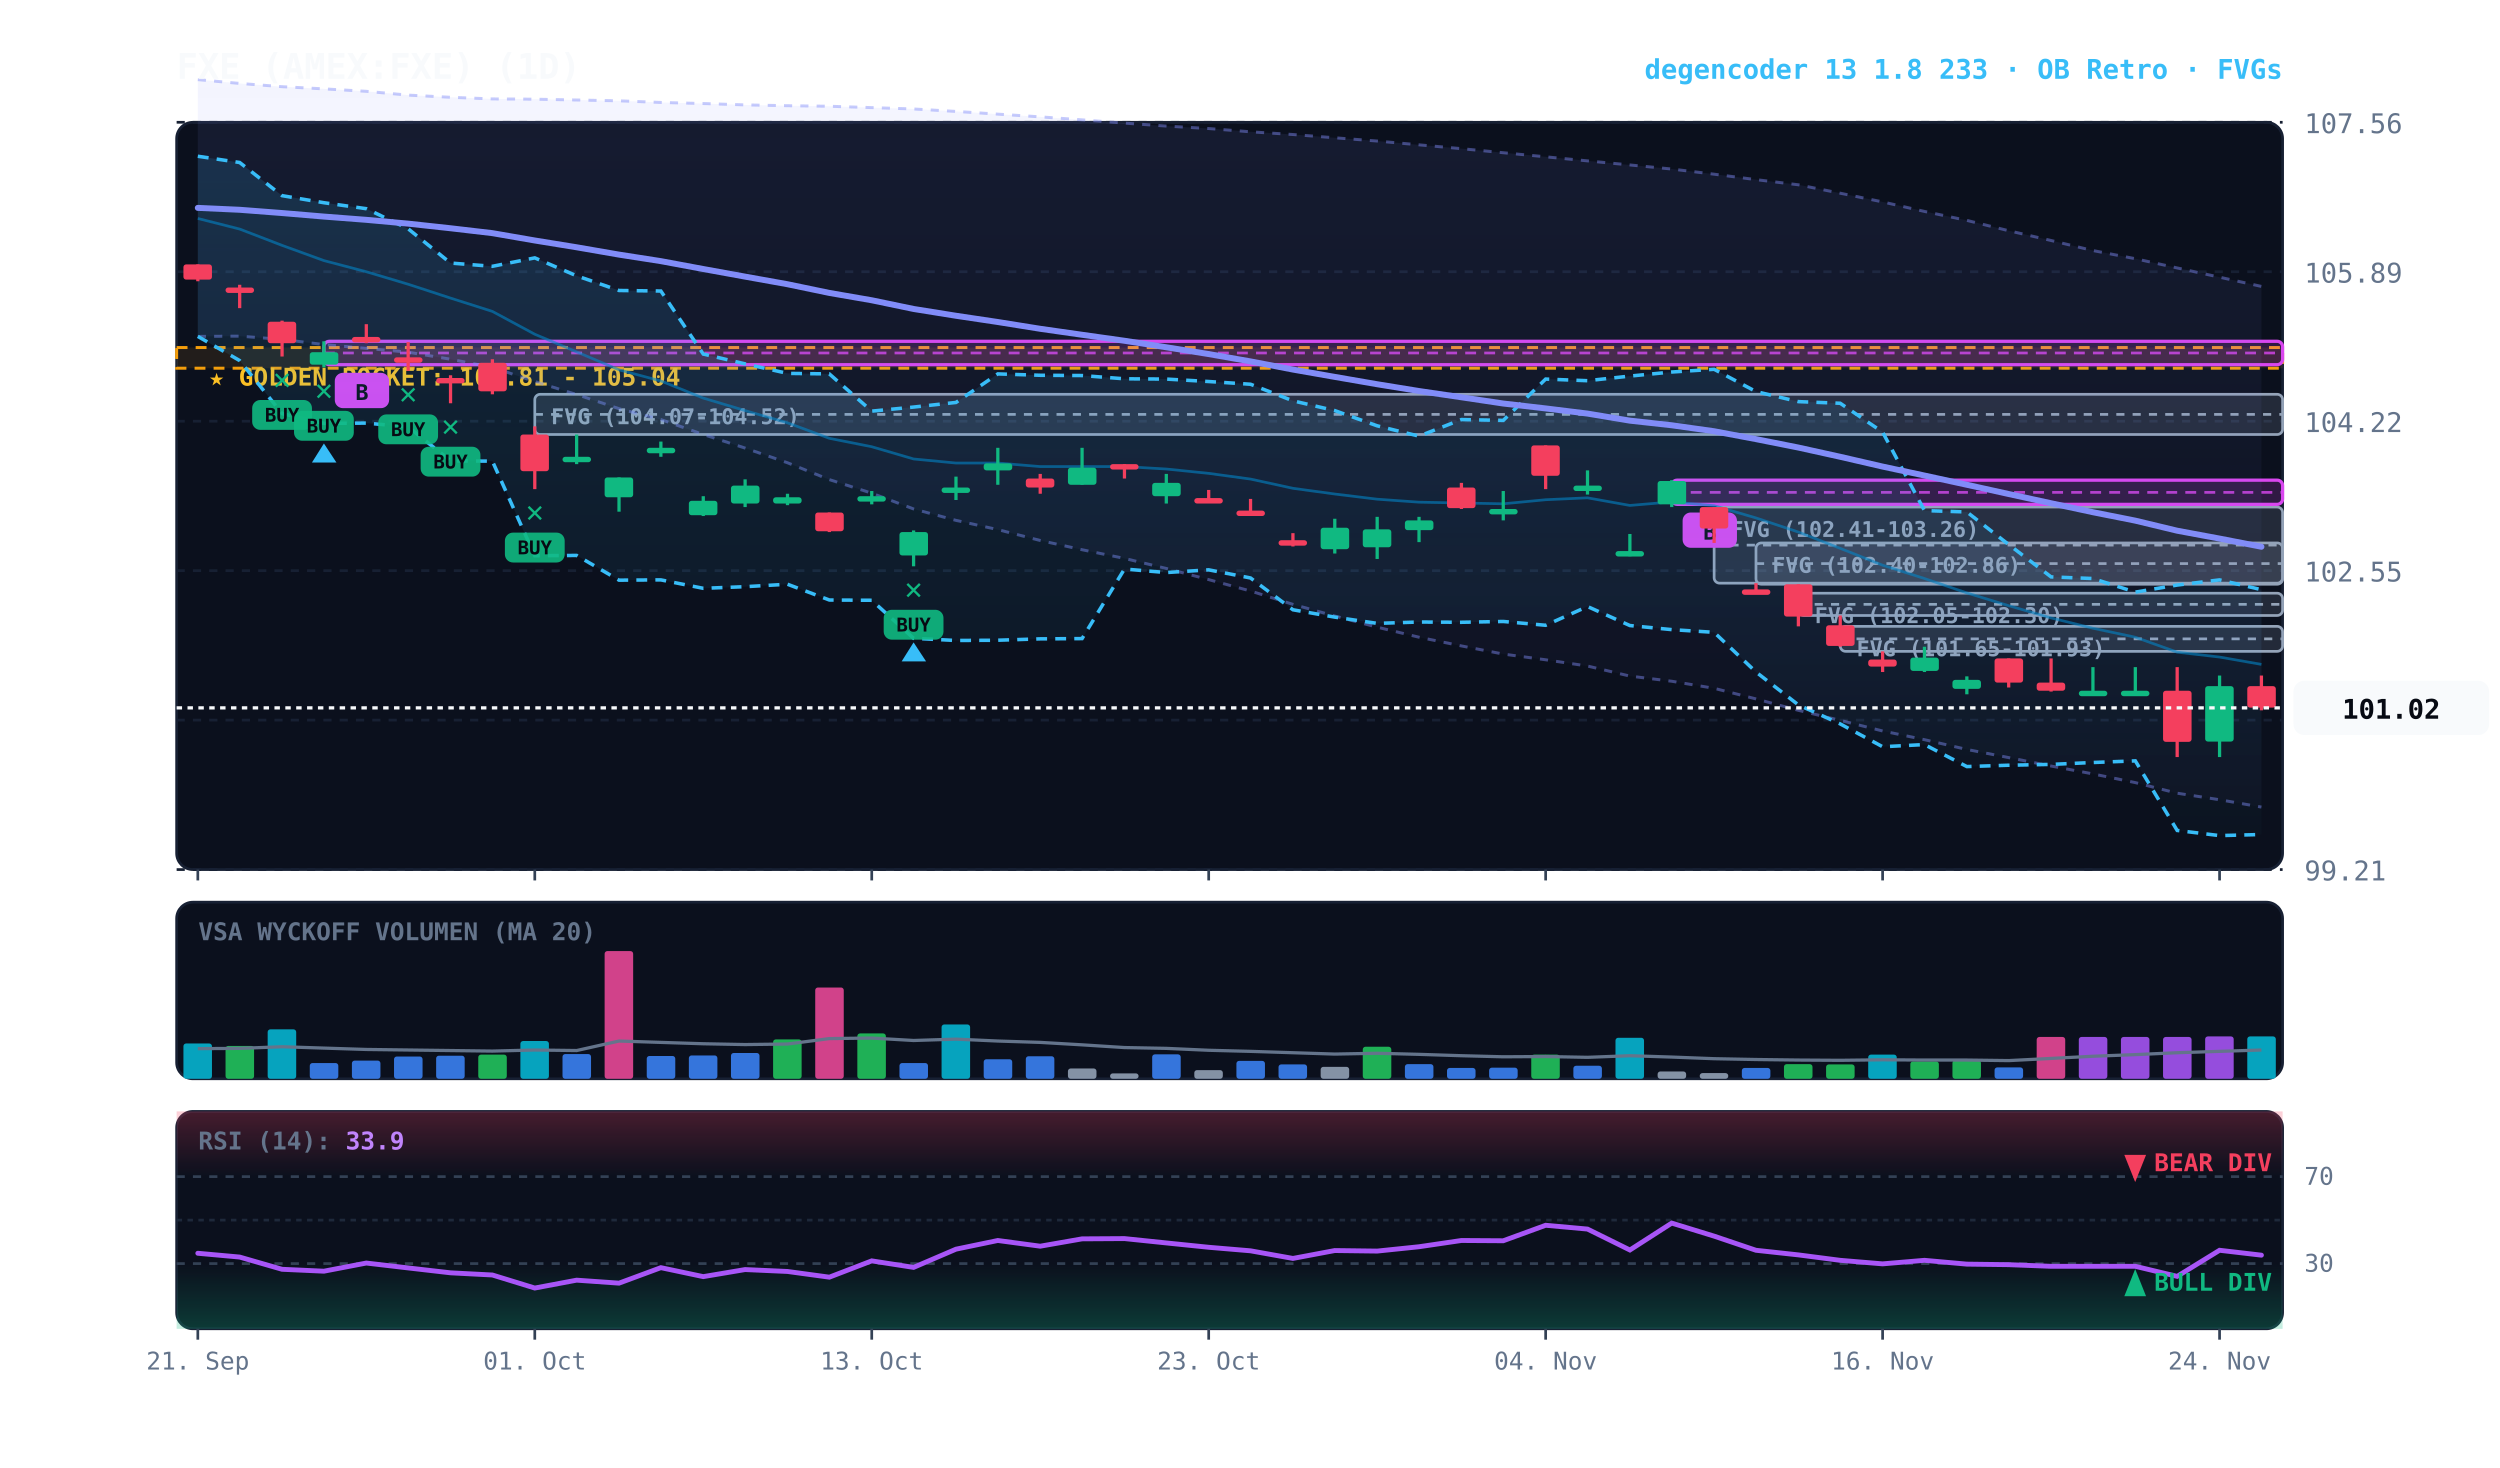
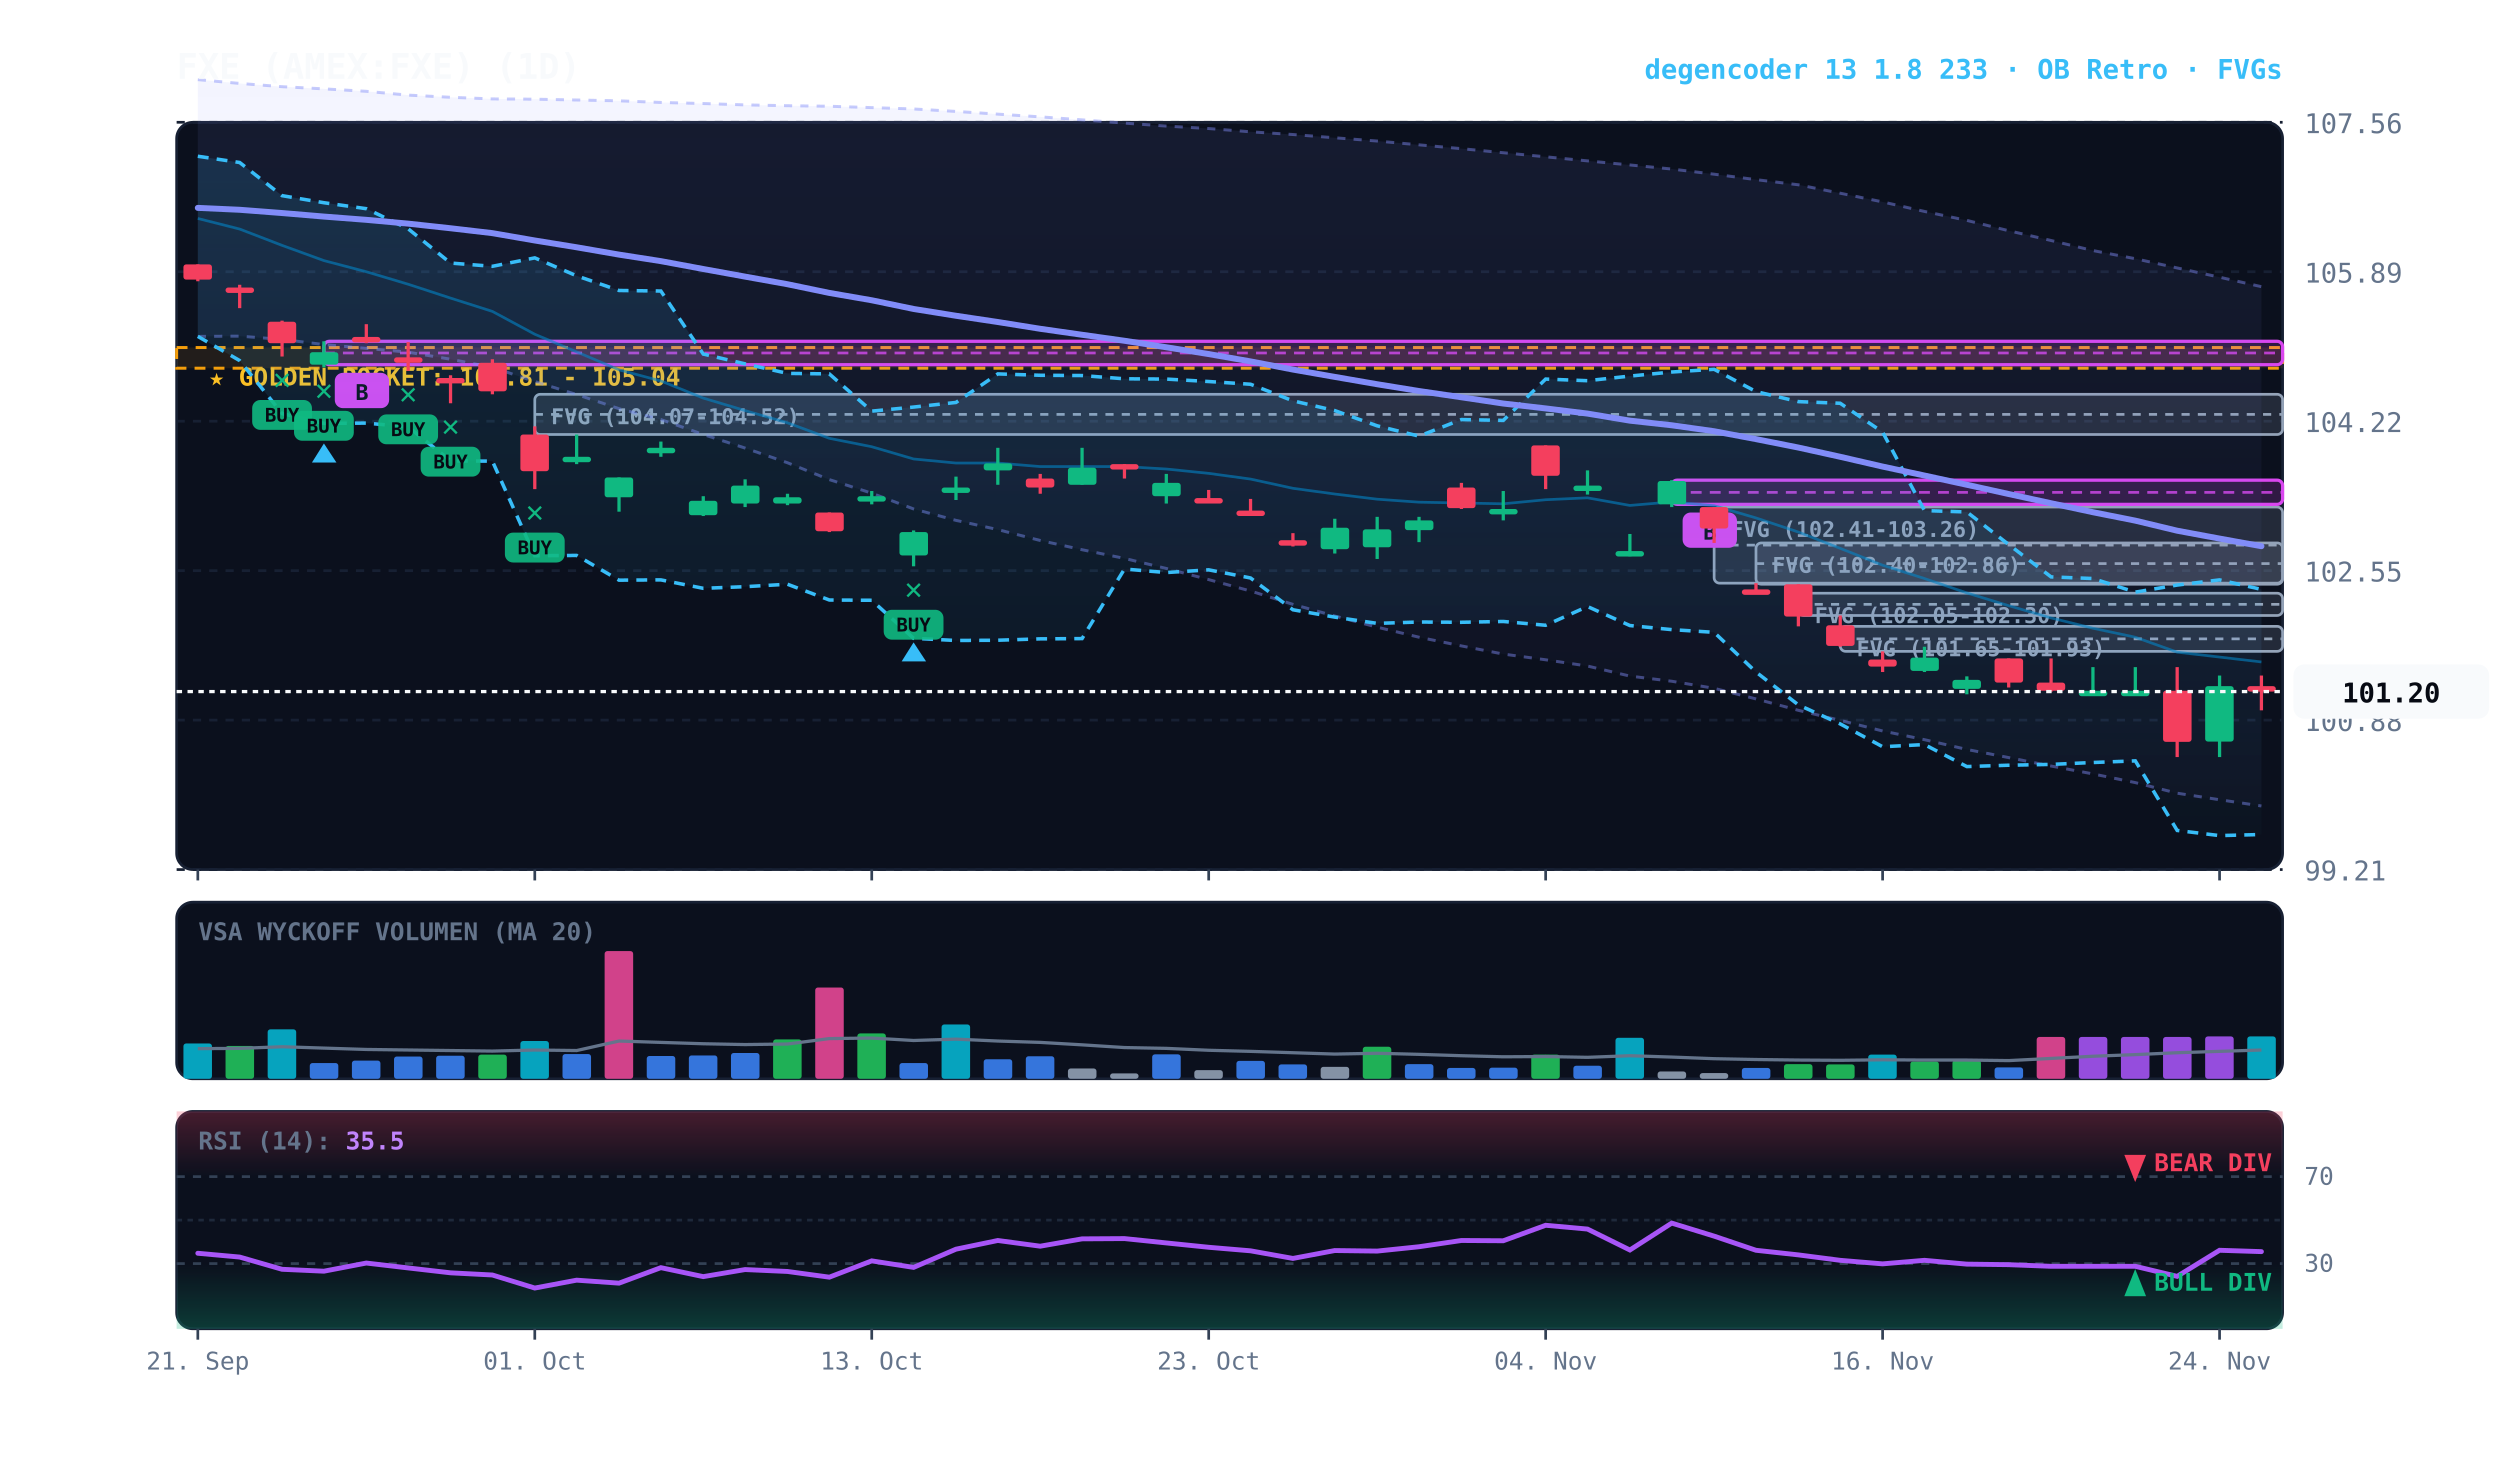
<svg xmlns="http://www.w3.org/2000/svg" viewBox="0 0 920 540" width="100%" height="100%" style="background:#070a13; font-family:'JetBrains Mono', monospace;">
  <defs>
    <linearGradient id="cloud-grad" x1="0%" y1="0%" x2="0%" y2="100%">
      <stop offset="0%" stop-color="#38bdf8" stop-opacity="0.14" />
      <stop offset="100%" stop-color="#38bdf8" stop-opacity="0.02" />
    </linearGradient>
    <linearGradient id="rfe-cloud" x1="0%" y1="0%" x2="0%" y2="100%">
      <stop offset="0%" stop-color="#818cf8" stop-opacity="0.09" />
      <stop offset="100%" stop-color="#818cf8" stop-opacity="0.02" />
    </linearGradient>
    <linearGradient id="rsi-overbought" x1="0%" y1="0%" x2="0%" y2="100%">
      <stop offset="0%" stop-color="#f43f5e" stop-opacity="0.25" />
      <stop offset="100%" stop-color="#f43f5e" stop-opacity="0.0" />
    </linearGradient>
    <linearGradient id="rsi-oversold" x1="0%" y1="0%" x2="0%" y2="100%">
      <stop offset="0%" stop-color="#10b981" stop-opacity="0.0" />
      <stop offset="100%" stop-color="#10b981" stop-opacity="0.25" />
    </linearGradient>
  </defs>
  <rect x="65" y="45" width="775" height="275" fill="#0b101d" rx="6" stroke="#172033" stroke-width="1" />
  <rect x="65" y="332" width="775" height="65" fill="#0b101d" rx="6" stroke="#172033" stroke-width="1" />
  <rect x="65" y="409" width="775" height="80" fill="#0b101d" rx="6" stroke="#172033" stroke-width="1" />
  <line x1="65" y1="320.0" x2="840" y2="320.0" stroke="#172033" stroke-dasharray="3,3" stroke-width="1" />
  <text x="848" y="324.0" fill="#64748b" font-size="10" text-anchor="start">99.21</text>
  <line x1="65" y1="265.0" x2="840" y2="265.0" stroke="#172033" stroke-dasharray="3,3" stroke-width="1" />
  <text x="848" y="269.0" fill="#64748b" font-size="10" text-anchor="start">100.88</text>
  <line x1="65" y1="210.0" x2="840" y2="210.0" stroke="#172033" stroke-dasharray="3,3" stroke-width="1" />
  <text x="848" y="214.0" fill="#64748b" font-size="10" text-anchor="start">102.55</text>
  <line x1="65" y1="155.0" x2="840" y2="155.0" stroke="#172033" stroke-dasharray="3,3" stroke-width="1" />
  <text x="848" y="159.0" fill="#64748b" font-size="10" text-anchor="start">104.22</text>
  <line x1="65" y1="100.0" x2="840" y2="100.0" stroke="#172033" stroke-dasharray="3,3" stroke-width="1" />
  <text x="848" y="104.0" fill="#64748b" font-size="10" text-anchor="start">105.89</text>
  <line x1="65" y1="45.0" x2="840" y2="45.0" stroke="#172033" stroke-dasharray="3,3" stroke-width="1" />
  <text x="848" y="49.0" fill="#64748b" font-size="10" text-anchor="start">107.56</text>
  <rect x="65" y="127.9" width="775" height="7.6" fill="rgba(245, 158, 11, 0.10)" stroke="#f59e0b" stroke-dasharray="4,3" stroke-width="1.1" />
  <text x="77" y="141.9" fill="#fbbf24" font-size="9" font-weight="bold">★ GOLDEN POCKET: 104.81 - 105.04</text>
  <rect x="677.2" y="230.5" width="162.8" height="9.2" fill="rgba(148, 163, 184, 0.18)" stroke="#94a3b8" stroke-width="1" rx="2" />
  <line x1="677.2" y1="235.1" x2="840" y2="235.1" stroke="#94a3b8" stroke-dasharray="3,3" stroke-width="1" />
  <text x="683.2" y="241.5" fill="#94a3b8" font-size="8" font-weight="bold">FVG (101.65-101.93)</text>
  <rect x="661.8" y="218.3" width="178.2" height="8.2" fill="rgba(148, 163, 184, 0.18)" stroke="#94a3b8" stroke-width="1" rx="2" />
  <line x1="661.8" y1="222.4" x2="840" y2="222.4" stroke="#94a3b8" stroke-dasharray="3,3" stroke-width="1" />
  <text x="667.8" y="229.3" fill="#94a3b8" font-size="8" font-weight="bold">FVG (102.05-102.30)</text>
  <rect x="646.2" y="199.8" width="193.8" height="15.2" fill="rgba(148, 163, 184, 0.18)" stroke="#94a3b8" stroke-width="1" rx="2" />
  <line x1="646.2" y1="207.4" x2="840" y2="207.4" stroke="#94a3b8" stroke-dasharray="3,3" stroke-width="1" />
  <text x="652.2" y="210.8" fill="#94a3b8" font-size="8" font-weight="bold">FVG (102.40-102.86)</text>
  <rect x="630.8" y="186.6" width="209.2" height="28.0" fill="rgba(148, 163, 184, 0.18)" stroke="#94a3b8" stroke-width="1" rx="2" />
  <line x1="630.8" y1="200.6" x2="840" y2="200.6" stroke="#94a3b8" stroke-dasharray="3,3" stroke-width="1" />
  <text x="636.8" y="197.6" fill="#94a3b8" font-size="8" font-weight="bold">FVG (102.41-103.26)</text>
  <rect x="196.8" y="145.1" width="643.2" height="14.8" fill="rgba(148, 163, 184, 0.18)" stroke="#94a3b8" stroke-width="1" rx="2" />
  <line x1="196.8" y1="152.5" x2="840" y2="152.5" stroke="#94a3b8" stroke-dasharray="3,3" stroke-width="1" />
  <text x="202.8" y="156.1" fill="#94a3b8" font-size="8" font-weight="bold">FVG (104.07-104.52)</text>
  <rect x="615.2" y="176.7" width="224.8" height="8.9" fill="rgba(217, 70, 239, 0.18)" stroke="#d946ef" stroke-width="1.2" rx="2" />
  <line x1="615.2" y1="181.2" x2="840" y2="181.2" stroke="#d946ef" stroke-dasharray="4,3" stroke-width="1.0" opacity="0.8" />
  <rect x="619.2" y="188.6" width="20" height="13" fill="#d946ef" rx="3" />
  <text x="629.2" y="198.6" fill="#070a13" font-size="8" font-weight="bold" text-anchor="middle">B</text>
  <rect x="119.2" y="125.6" width="720.8" height="8.6" fill="rgba(217, 70, 239, 0.18)" stroke="#d946ef" stroke-width="1.2" rx="2" />
  <line x1="119.2" y1="129.9" x2="840" y2="129.9" stroke="#d946ef" stroke-dasharray="4,3" stroke-width="1.0" opacity="0.8" />
  <rect x="123.2" y="137.2" width="20" height="13" fill="#d946ef" rx="3" />
  <text x="133.2" y="147.2" fill="#070a13" font-size="8" font-weight="bold" text-anchor="middle">B</text>
-   <polygon points="72.8,29.3 88.2,30.7 103.8,31.9 119.2,32.7 134.8,33.6 150.2,35.0 165.8,35.8 181.2,36.4 196.8,36.5 212.2,36.8 227.8,37.1 243.2,37.7 258.8,38.1 274.2,38.6 289.8,38.9 305.2,39.1 320.8,39.6 336.2,40.1 351.8,41.0 367.2,42.0 382.8,43.0 398.2,44.1 413.8,45.3 429.2,46.4 444.8,47.3 460.2,48.5 475.8,49.5 491.2,50.7 506.8,51.9 522.2,53.3 537.8,54.7 553.2,56.2 568.8,57.7 584.2,59.2 599.8,60.7 615.2,62.2 630.8,64.1 646.2,66.1 661.8,68.0 677.2,71.1 692.8,74.3 708.2,77.8 723.8,81.1 739.2,84.9 754.8,88.5 770.2,92.2 785.8,95.2 801.2,98.6 816.8,102.0 832.2,105.4 832.2,297.0 816.8,294.3 801.2,291.9 785.8,288.0 770.2,284.8 754.8,281.9 739.2,278.8 723.8,275.8 708.2,272.2 692.8,269.0 677.2,265.1 661.8,261.4 646.2,257.2 630.8,253.3 615.2,250.7 599.8,248.8 584.2,245.1 568.8,242.8 553.2,240.7 537.8,237.7 522.2,234.5 506.8,230.8 491.2,226.7 475.8,222.4 460.2,217.5 444.8,213.3 429.2,209.2 413.8,205.5 398.2,202.3 382.8,198.9 367.2,194.9 351.8,191.5 336.2,187.3 320.8,181.5 305.2,176.5 289.8,170.3 274.2,164.9 258.8,159.9 243.2,154.4 227.8,150.4 212.2,145.2 196.8,140.4 181.2,135.2 165.8,132.2 150.2,129.6 134.8,128.2 119.2,126.8 103.8,124.9 88.2,123.7 72.8,123.8" fill="url(#rfe-cloud)" />
-   <polyline points="72.8,29.3 88.2,30.7 103.8,31.9 119.2,32.7 134.8,33.6 150.2,35.0 165.8,35.8 181.2,36.4 196.8,36.5 212.2,36.8 227.8,37.1 243.2,37.7 258.8,38.1 274.2,38.6 289.8,38.9 305.2,39.1 320.8,39.6 336.2,40.1 351.8,41.0 367.2,42.0 382.8,43.0 398.2,44.1 413.8,45.3 429.2,46.4 444.8,47.3 460.2,48.5 475.8,49.5 491.2,50.7 506.8,51.9 522.2,53.3 537.8,54.7 553.2,56.2 568.8,57.7 584.2,59.2 599.8,60.7 615.2,62.2 630.8,64.1 646.2,66.1 661.8,68.0 677.2,71.1 692.8,74.3 708.2,77.8 723.8,81.1 739.2,84.9 754.8,88.5 770.2,92.2 785.8,95.2 801.2,98.6 816.8,102.0 832.2,105.4" fill="none" stroke="#818cf8" stroke-width="1.1" stroke-opacity="0.45" stroke-dasharray="3,3" />
-   <polyline points="72.8,123.8 88.2,123.7 103.8,124.9 119.2,126.8 134.8,128.2 150.2,129.6 165.8,132.2 181.2,135.2 196.8,140.4 212.2,145.2 227.8,150.4 243.2,154.4 258.8,159.9 274.2,164.9 289.8,170.3 305.2,176.5 320.8,181.5 336.2,187.3 351.8,191.5 367.2,194.9 382.8,198.9 398.2,202.3 413.8,205.5 429.2,209.2 444.8,213.3 460.2,217.5 475.8,222.4 491.2,226.7 506.8,230.8 522.2,234.5 537.8,237.7 553.2,240.7 568.8,242.8 584.2,245.1 599.8,248.8 615.2,250.7 630.8,253.3 646.2,257.2 661.8,261.4 677.2,265.1 692.8,269.0 708.2,272.2 723.8,275.8 739.2,278.8 754.8,281.9 770.2,284.8 785.8,288.0 801.2,291.9 816.8,294.3 832.2,297.0" fill="none" stroke="#818cf8" stroke-width="1.1" stroke-opacity="0.45" stroke-dasharray="3,3" />
-   <polygon points="72.8,57.5 88.2,59.8 103.8,72.0 119.2,74.6 134.8,76.8 150.2,84.2 165.8,96.8 181.2,98.0 196.8,94.9 212.2,101.5 227.8,106.9 243.2,107.1 258.8,130.3 274.2,133.9 289.8,137.4 305.2,137.6 320.8,151.3 336.2,149.8 351.8,148.1 367.2,137.6 382.8,138.1 398.2,138.2 413.8,139.4 429.2,139.5 444.8,140.4 460.2,141.4 475.8,147.5 491.2,151.1 506.8,156.7 522.2,160.5 537.8,154.4 553.2,154.7 568.8,139.5 584.2,140.1 599.8,138.4 615.2,136.9 630.8,135.9 646.2,144.1 661.8,147.8 677.2,148.4 692.8,159.0 708.2,187.9 723.8,188.4 739.2,200.4 754.8,212.3 770.2,212.9 785.8,217.9 801.2,215.3 816.8,213.4 832.2,217.0 832.2,307.1 816.8,307.5 801.2,305.6 785.8,280.0 770.2,280.6 754.8,281.3 739.2,281.6 723.8,282.1 708.2,274.0 692.8,274.8 677.2,266.4 661.8,259.4 646.2,247.3 630.8,232.7 615.2,231.7 599.8,230.2 584.2,223.2 568.8,230.1 553.2,228.7 537.8,229.0 522.2,228.9 506.8,229.4 491.2,227.1 475.8,224.4 460.2,212.7 444.8,209.7 429.2,210.7 413.8,209.4 398.2,235.0 382.8,235.1 367.2,235.6 351.8,235.7 336.2,234.9 320.8,220.9 305.2,220.8 289.8,215.0 274.2,215.9 258.8,216.5 243.2,213.4 227.8,213.5 212.2,204.4 196.8,204.5 181.2,169.7 165.8,169.6 150.2,157.1 134.8,155.7 119.2,155.8 103.8,152.2 88.2,132.7 72.8,123.8" fill="url(#cloud-grad)" />
-   <polyline points="72.8,57.5 88.2,59.8 103.8,72.0 119.2,74.6 134.8,76.8 150.2,84.2 165.8,96.8 181.2,98.0 196.8,94.9 212.2,101.5 227.8,106.9 243.2,107.1 258.8,130.3 274.2,133.9 289.8,137.4 305.2,137.6 320.8,151.3 336.2,149.8 351.8,148.1 367.2,137.6 382.8,138.1 398.2,138.2 413.8,139.4 429.2,139.5 444.8,140.4 460.2,141.4 475.8,147.5 491.2,151.1 506.8,156.7 522.2,160.5 537.8,154.4 553.2,154.7 568.8,139.5 584.2,140.1 599.8,138.4 615.2,136.9 630.8,135.9 646.2,144.1 661.8,147.8 677.2,148.4 692.8,159.0 708.2,187.9 723.8,188.4 739.2,200.4 754.8,212.3 770.2,212.9 785.8,217.9 801.2,215.3 816.8,213.4 832.2,217.0" fill="none" stroke="#38bdf8" stroke-width="1.3" stroke-dasharray="4,3" />
+   <polygon points="72.8,29.3 88.2,30.7 103.8,31.9 119.2,32.7 134.8,33.6 150.2,35.0 165.8,35.8 181.2,36.4 196.8,36.5 212.2,36.8 227.8,37.1 243.2,37.7 258.8,38.1 274.2,38.6 289.8,38.9 305.2,39.1 320.8,39.6 336.2,40.1 351.8,41.0 367.2,42.0 382.8,43.0 398.2,44.1 413.8,45.3 429.2,46.4 444.8,47.3 460.2,48.5 475.8,49.5 491.2,50.7 506.8,51.9 522.2,53.3 537.8,54.7 553.2,56.2 568.8,57.7 584.2,59.2 599.8,60.7 615.2,62.2 630.8,64.1 646.2,66.1 661.8,68.0 677.2,71.1 692.8,74.3 708.2,77.8 723.8,81.1 739.2,84.9 754.8,88.5 770.2,92.2 785.8,95.2 801.2,98.6 816.8,102.0 832.2,105.5 832.2,296.6 816.8,294.3 801.2,291.9 785.8,288.0 770.2,284.8 754.8,281.9 739.2,278.8 723.8,275.8 708.2,272.2 692.8,269.0 677.2,265.1 661.8,261.4 646.2,257.2 630.8,253.3 615.2,250.7 599.8,248.8 584.2,245.1 568.8,242.8 553.2,240.7 537.8,237.7 522.2,234.5 506.8,230.8 491.2,226.7 475.8,222.4 460.2,217.5 444.8,213.3 429.2,209.2 413.8,205.5 398.2,202.3 382.8,198.9 367.2,194.9 351.8,191.5 336.2,187.3 320.8,181.5 305.2,176.5 289.8,170.3 274.2,164.9 258.8,159.9 243.2,154.4 227.8,150.4 212.2,145.2 196.8,140.4 181.2,135.2 165.8,132.2 150.2,129.6 134.8,128.2 119.2,126.8 103.8,124.9 88.2,123.7 72.8,123.8" fill="url(#rfe-cloud)" />
+   <polyline points="72.8,29.3 88.2,30.7 103.8,31.9 119.2,32.7 134.8,33.6 150.2,35.0 165.8,35.8 181.2,36.4 196.8,36.5 212.2,36.8 227.8,37.1 243.2,37.7 258.8,38.1 274.2,38.6 289.8,38.9 305.2,39.1 320.8,39.6 336.2,40.1 351.8,41.0 367.2,42.0 382.8,43.0 398.2,44.1 413.8,45.3 429.2,46.4 444.8,47.3 460.2,48.5 475.8,49.5 491.2,50.7 506.8,51.9 522.2,53.3 537.8,54.7 553.2,56.2 568.8,57.7 584.2,59.2 599.8,60.7 615.2,62.2 630.8,64.1 646.2,66.1 661.8,68.0 677.2,71.1 692.8,74.3 708.2,77.8 723.8,81.1 739.2,84.9 754.8,88.5 770.2,92.2 785.8,95.2 801.2,98.6 816.8,102.0 832.2,105.5" fill="none" stroke="#818cf8" stroke-width="1.1" stroke-opacity="0.45" stroke-dasharray="3,3" />
+   <polyline points="72.8,123.8 88.2,123.7 103.8,124.9 119.2,126.8 134.8,128.2 150.2,129.6 165.8,132.2 181.2,135.2 196.8,140.4 212.2,145.2 227.8,150.4 243.2,154.4 258.8,159.9 274.2,164.9 289.8,170.3 305.2,176.5 320.8,181.5 336.2,187.3 351.8,191.5 367.2,194.9 382.8,198.9 398.2,202.3 413.8,205.5 429.2,209.2 444.8,213.3 460.2,217.5 475.8,222.4 491.2,226.7 506.8,230.8 522.2,234.5 537.8,237.7 553.2,240.7 568.8,242.8 584.2,245.1 599.8,248.8 615.2,250.7 630.8,253.3 646.2,257.2 661.8,261.4 677.2,265.1 692.8,269.0 708.2,272.2 723.8,275.8 739.2,278.8 754.8,281.9 770.2,284.8 785.8,288.0 801.2,291.9 816.8,294.3 832.2,296.6" fill="none" stroke="#818cf8" stroke-width="1.1" stroke-opacity="0.45" stroke-dasharray="3,3" />
+   <polygon points="72.8,57.5 88.2,59.8 103.8,72.0 119.2,74.6 134.8,76.8 150.2,84.2 165.8,96.8 181.2,98.0 196.8,94.9 212.2,101.5 227.8,106.9 243.2,107.1 258.8,130.3 274.2,133.9 289.8,137.4 305.2,137.6 320.8,151.3 336.2,149.8 351.8,148.1 367.2,137.6 382.8,138.1 398.2,138.2 413.8,139.4 429.2,139.5 444.8,140.4 460.2,141.4 475.8,147.5 491.2,151.1 506.8,156.7 522.2,160.5 537.8,154.4 553.2,154.7 568.8,139.5 584.2,140.1 599.8,138.4 615.2,136.9 630.8,135.9 646.2,144.1 661.8,147.8 677.2,148.4 692.8,159.0 708.2,187.9 723.8,188.4 739.2,200.4 754.8,212.3 770.2,212.9 785.8,217.9 801.2,215.3 816.8,213.4 832.2,216.9 832.2,307.1 816.8,307.5 801.2,305.6 785.8,280.0 770.2,280.6 754.8,281.3 739.2,281.6 723.8,282.1 708.2,274.0 692.8,274.8 677.2,266.4 661.8,259.4 646.2,247.3 630.8,232.7 615.2,231.7 599.8,230.2 584.2,223.2 568.8,230.1 553.2,228.7 537.8,229.0 522.2,228.9 506.8,229.4 491.2,227.1 475.8,224.4 460.2,212.7 444.8,209.7 429.2,210.7 413.8,209.4 398.2,235.0 382.8,235.1 367.2,235.6 351.8,235.7 336.2,234.9 320.8,220.9 305.2,220.8 289.8,215.0 274.2,215.9 258.8,216.5 243.2,213.4 227.8,213.5 212.2,204.4 196.8,204.5 181.2,169.7 165.8,169.6 150.2,157.1 134.8,155.7 119.2,155.8 103.8,152.2 88.2,132.7 72.8,123.8" fill="url(#cloud-grad)" />
+   <polyline points="72.8,57.5 88.2,59.8 103.8,72.0 119.2,74.6 134.8,76.8 150.2,84.2 165.8,96.8 181.2,98.0 196.8,94.9 212.2,101.5 227.8,106.9 243.2,107.1 258.8,130.3 274.2,133.9 289.8,137.4 305.2,137.6 320.8,151.3 336.2,149.8 351.8,148.1 367.2,137.6 382.8,138.1 398.2,138.2 413.8,139.4 429.2,139.5 444.8,140.4 460.2,141.4 475.8,147.5 491.2,151.1 506.8,156.7 522.2,160.5 537.8,154.4 553.2,154.7 568.8,139.5 584.2,140.1 599.8,138.4 615.2,136.9 630.8,135.9 646.2,144.1 661.8,147.8 677.2,148.4 692.8,159.0 708.2,187.9 723.8,188.4 739.2,200.4 754.8,212.3 770.2,212.9 785.8,217.9 801.2,215.3 816.8,213.4 832.2,216.9" fill="none" stroke="#38bdf8" stroke-width="1.3" stroke-dasharray="4,3" />
  <polyline points="72.8,123.8 88.2,132.7 103.8,152.2 119.2,155.8 134.8,155.7 150.2,157.1 165.8,169.6 181.2,169.7 196.8,204.5 212.2,204.4 227.8,213.5 243.2,213.4 258.8,216.5 274.2,215.9 289.8,215.0 305.2,220.8 320.8,220.9 336.2,234.9 351.8,235.7 367.2,235.6 382.8,235.1 398.2,235.0 413.8,209.4 429.2,210.7 444.8,209.7 460.2,212.7 475.8,224.4 491.2,227.1 506.8,229.4 522.2,228.9 537.8,229.0 553.2,228.7 568.8,230.1 584.2,223.2 599.8,230.2 615.2,231.7 630.8,232.7 646.2,247.3 661.8,259.4 677.2,266.4 692.8,274.8 708.2,274.0 723.8,282.1 739.2,281.6 754.8,281.3 770.2,280.6 785.8,280.0 801.2,305.6 816.8,307.5 832.2,307.1" fill="none" stroke="#38bdf8" stroke-width="1.3" stroke-dasharray="4,3" />
-   <polyline points="72.8,80.4 88.2,84.3 103.8,90.3 119.2,95.9 134.8,100.0 150.2,104.6 165.8,109.7 181.2,114.6 196.8,123.0 212.2,129.5 227.8,136.1 243.2,140.2 258.8,146.5 274.2,151.1 289.8,155.6 305.2,161.3 320.8,164.4 336.2,168.9 351.8,170.4 367.2,170.4 382.8,171.7 398.2,171.7 413.8,171.7 429.2,172.6 444.8,174.2 460.2,176.3 475.8,179.7 491.2,181.8 506.8,183.7 522.2,184.8 537.8,185.1 553.2,185.4 568.8,183.9 584.2,183.2 599.8,186.0 615.2,184.7 630.8,186.1 646.2,190.6 661.8,195.8 677.2,201.8 692.8,208.0 708.2,212.9 723.8,218.2 739.2,222.9 754.8,227.4 770.2,231.2 785.8,234.5 801.2,240.0 816.8,241.8 832.2,244.5" fill="none" stroke="#0284c7" stroke-width="1.0" stroke-opacity="0.6" />
-   <polyline points="72.8,76.5 88.2,77.2 103.8,78.4 119.2,79.7 134.8,80.9 150.2,82.3 165.8,84.0 181.2,85.8 196.8,88.5 212.2,91.0 227.8,93.7 243.2,96.1 258.8,99.0 274.2,101.8 289.8,104.6 305.2,107.8 320.8,110.5 336.2,113.7 351.8,116.2 367.2,118.5 382.8,121.0 398.2,123.2 413.8,125.4 429.2,127.8 444.8,130.3 460.2,133.0 475.8,136.0 491.2,138.7 506.8,141.4 522.2,143.9 537.8,146.2 553.2,148.5 568.8,150.3 584.2,152.2 599.8,154.8 615.2,156.5 630.8,158.7 646.2,161.6 661.8,164.7 677.2,168.1 692.8,171.7 708.2,175.0 723.8,178.4 739.2,181.8 754.8,185.2 770.2,188.5 785.8,191.6 801.2,195.3 816.8,198.2 832.2,201.2" fill="none" stroke="#818cf8" stroke-width="2.2" stroke-linecap="round" />
+   <polyline points="72.8,80.4 88.2,84.3 103.8,90.3 119.2,95.9 134.8,100.0 150.2,104.6 165.8,109.7 181.2,114.6 196.8,123.0 212.2,129.5 227.8,136.1 243.2,140.2 258.8,146.5 274.2,151.1 289.8,155.6 305.2,161.3 320.8,164.4 336.2,168.9 351.8,170.4 367.2,170.4 382.8,171.7 398.2,171.7 413.8,171.7 429.2,172.6 444.8,174.2 460.2,176.3 475.8,179.7 491.2,181.8 506.8,183.7 522.2,184.8 537.8,185.1 553.2,185.4 568.8,183.9 584.2,183.2 599.8,186.0 615.2,184.7 630.8,186.1 646.2,190.6 661.8,195.8 677.2,201.8 692.8,208.0 708.2,212.9 723.8,218.2 739.2,222.9 754.8,227.4 770.2,231.2 785.8,234.5 801.2,240.0 816.8,241.8 832.2,243.6" fill="none" stroke="#0284c7" stroke-width="1.0" stroke-opacity="0.6" />
+   <polyline points="72.8,76.5 88.2,77.2 103.8,78.4 119.2,79.7 134.8,80.9 150.2,82.3 165.8,84.0 181.2,85.8 196.8,88.5 212.2,91.0 227.8,93.7 243.2,96.1 258.8,99.0 274.2,101.8 289.8,104.6 305.2,107.8 320.8,110.5 336.2,113.7 351.8,116.2 367.2,118.5 382.8,121.0 398.2,123.2 413.8,125.4 429.2,127.8 444.8,130.3 460.2,133.0 475.8,136.0 491.2,138.7 506.8,141.4 522.2,143.9 537.8,146.2 553.2,148.5 568.8,150.3 584.2,152.2 599.8,154.8 615.2,156.5 630.8,158.7 646.2,161.6 661.8,164.7 677.2,168.1 692.8,171.7 708.2,175.0 723.8,178.4 739.2,181.8 754.8,185.2 770.2,188.5 785.8,191.6 801.2,195.3 816.8,198.2 832.2,201.0" fill="none" stroke="#818cf8" stroke-width="2.2" stroke-linecap="round" />
  <line x1="72.8" y1="97.3" x2="72.8" y2="103.5" stroke="#f43f5e" stroke-width="1.2" />
  <rect x="67.5" y="97.3" width="10.5" height="5.6" fill="#f43f5e" rx="1" />
  <line x1="88.2" y1="104.8" x2="88.2" y2="113.4" stroke="#f43f5e" stroke-width="1.2" />
  <rect x="83.0" y="105.8" width="10.5" height="2.0" fill="#f43f5e" rx="1" />
  <line x1="103.8" y1="118.0" x2="103.8" y2="131.2" stroke="#f43f5e" stroke-width="1.2" />
  <rect x="98.5" y="118.4" width="10.5" height="7.9" fill="#f43f5e" rx="1" />
  <text x="103.8" y="143.2" fill="#10b981" font-size="11" font-weight="bold" text-anchor="middle">✕</text>
  <rect x="92.8" y="147.2" width="22" height="11" fill="#10b981" rx="3" opacity="0.9" />
  <text x="103.8" y="155.2" fill="#070a13" font-size="7" font-weight="bold" text-anchor="middle">BUY</text>
  <line x1="119.2" y1="125.6" x2="119.2" y2="135.2" stroke="#10b981" stroke-width="1.2" />
  <rect x="114.0" y="129.6" width="10.5" height="4.6" fill="#10b981" rx="1" />
  <text x="119.2" y="147.2" fill="#10b981" font-size="11" font-weight="bold" text-anchor="middle">✕</text>
  <rect x="108.2" y="151.2" width="22" height="11" fill="#10b981" rx="3" opacity="0.9" />
  <text x="119.2" y="159.2" fill="#070a13" font-size="7" font-weight="bold" text-anchor="middle">BUY</text>
  <polygon points="119.2,163.2 114.8,170.2 123.8,170.2" fill="#38bdf8" />
  <line x1="134.8" y1="119.3" x2="134.8" y2="126.3" stroke="#f43f5e" stroke-width="1.2" />
  <rect x="129.5" y="124.0" width="10.5" height="2.0" fill="#f43f5e" rx="1" />
  <line x1="150.2" y1="125.9" x2="150.2" y2="136.5" stroke="#f43f5e" stroke-width="1.2" />
  <rect x="145.0" y="131.5" width="10.5" height="2.0" fill="#f43f5e" rx="1" />
  <text x="150.2" y="148.5" fill="#10b981" font-size="11" font-weight="bold" text-anchor="middle">✕</text>
  <rect x="139.2" y="152.5" width="22" height="11" fill="#10b981" rx="3" opacity="0.9" />
  <text x="150.2" y="160.5" fill="#070a13" font-size="7" font-weight="bold" text-anchor="middle">BUY</text>
  <line x1="165.8" y1="138.1" x2="165.8" y2="148.4" stroke="#f43f5e" stroke-width="1.2" />
  <rect x="160.5" y="139.1" width="10.5" height="2.0" fill="#f43f5e" rx="1" />
  <text x="165.8" y="160.4" fill="#10b981" font-size="11" font-weight="bold" text-anchor="middle">✕</text>
  <rect x="154.8" y="164.4" width="22" height="11" fill="#10b981" rx="3" opacity="0.9" />
  <text x="165.8" y="172.4" fill="#070a13" font-size="7" font-weight="bold" text-anchor="middle">BUY</text>
  <line x1="181.2" y1="132.2" x2="181.2" y2="145.1" stroke="#f43f5e" stroke-width="1.2" />
  <rect x="176.0" y="133.5" width="10.5" height="10.5" fill="#f43f5e" rx="1" />
  <line x1="196.8" y1="156.9" x2="196.8" y2="180.0" stroke="#f43f5e" stroke-width="1.2" />
  <rect x="191.5" y="159.9" width="10.5" height="13.5" fill="#f43f5e" rx="1" />
  <text x="196.8" y="192.0" fill="#10b981" font-size="11" font-weight="bold" text-anchor="middle">✕</text>
  <rect x="185.8" y="196.0" width="22" height="11" fill="#10b981" rx="3" opacity="0.9" />
  <text x="196.8" y="204.0" fill="#070a13" font-size="7" font-weight="bold" text-anchor="middle">BUY</text>
  <line x1="212.2" y1="159.9" x2="212.2" y2="170.8" stroke="#10b981" stroke-width="1.2" />
  <rect x="207.0" y="168.1" width="10.5" height="2.0" fill="#10b981" rx="1" />
  <line x1="227.8" y1="175.7" x2="227.8" y2="188.3" stroke="#10b981" stroke-width="1.2" />
  <rect x="222.5" y="175.7" width="10.5" height="7.3" fill="#10b981" rx="1" />
  <line x1="243.2" y1="162.5" x2="243.2" y2="168.1" stroke="#10b981" stroke-width="1.2" />
  <rect x="238.0" y="164.8" width="10.5" height="2.0" fill="#10b981" rx="1" />
  <line x1="258.8" y1="182.6" x2="258.8" y2="189.9" stroke="#10b981" stroke-width="1.2" />
  <rect x="253.5" y="184.3" width="10.5" height="5.3" fill="#10b981" rx="1" />
  <line x1="274.2" y1="176.4" x2="274.2" y2="186.6" stroke="#10b981" stroke-width="1.2" />
  <rect x="269.0" y="178.7" width="10.5" height="6.6" fill="#10b981" rx="1" />
  <line x1="289.8" y1="181.7" x2="289.8" y2="185.9" stroke="#10b981" stroke-width="1.2" />
  <rect x="284.5" y="183.0" width="10.5" height="2.3" fill="#10b981" rx="1" />
  <line x1="305.2" y1="188.6" x2="305.2" y2="195.8" stroke="#f43f5e" stroke-width="1.2" />
  <rect x="300.0" y="188.6" width="10.5" height="6.9" fill="#f43f5e" rx="1" />
  <line x1="320.8" y1="180.7" x2="320.8" y2="185.6" stroke="#10b981" stroke-width="1.2" />
  <rect x="315.5" y="182.6" width="10.5" height="2.0" fill="#10b981" rx="1" />
  <line x1="336.2" y1="195.2" x2="336.2" y2="208.4" stroke="#10b981" stroke-width="1.2" />
  <rect x="331.0" y="195.8" width="10.5" height="8.6" fill="#10b981" rx="1" />
  <text x="336.2" y="220.4" fill="#10b981" font-size="11" font-weight="bold" text-anchor="middle">✕</text>
  <rect x="325.2" y="224.4" width="22" height="11" fill="#10b981" rx="3" opacity="0.9" />
  <text x="336.2" y="232.4" fill="#070a13" font-size="7" font-weight="bold" text-anchor="middle">BUY</text>
  <polygon points="336.2,236.4 331.8,243.4 340.8,243.4" fill="#38bdf8" />
  <line x1="351.8" y1="175.4" x2="351.8" y2="184.0" stroke="#10b981" stroke-width="1.2" />
  <rect x="346.5" y="179.4" width="10.5" height="2.0" fill="#10b981" rx="1" />
  <line x1="367.2" y1="164.8" x2="367.2" y2="178.4" stroke="#10b981" stroke-width="1.2" />
  <rect x="362.0" y="170.5" width="10.5" height="2.6" fill="#10b981" rx="1" />
  <line x1="382.8" y1="174.4" x2="382.8" y2="181.7" stroke="#f43f5e" stroke-width="1.2" />
  <rect x="377.5" y="176.1" width="10.5" height="3.3" fill="#f43f5e" rx="1" />
  <line x1="398.2" y1="164.8" x2="398.2" y2="178.4" stroke="#10b981" stroke-width="1.2" />
  <rect x="393.0" y="172.1" width="10.5" height="6.3" fill="#10b981" rx="1" />
  <line x1="413.8" y1="170.8" x2="413.8" y2="176.1" stroke="#f43f5e" stroke-width="1.2" />
  <rect x="408.5" y="170.8" width="10.5" height="2.0" fill="#f43f5e" rx="1" />
  <line x1="429.2" y1="174.4" x2="429.2" y2="185.3" stroke="#10b981" stroke-width="1.2" />
  <rect x="424.0" y="177.7" width="10.5" height="4.9" fill="#10b981" rx="1" />
  <line x1="444.8" y1="180.3" x2="444.8" y2="184.6" stroke="#f43f5e" stroke-width="1.2" />
  <rect x="439.5" y="183.3" width="10.5" height="2.0" fill="#f43f5e" rx="1" />
  <line x1="460.2" y1="183.6" x2="460.2" y2="189.2" stroke="#f43f5e" stroke-width="1.2" />
  <rect x="455.0" y="187.9" width="10.5" height="2.0" fill="#f43f5e" rx="1" />
  <line x1="475.8" y1="196.2" x2="475.8" y2="201.1" stroke="#f43f5e" stroke-width="1.2" />
  <rect x="470.5" y="198.8" width="10.5" height="2.0" fill="#f43f5e" rx="1" />
  <line x1="491.2" y1="190.9" x2="491.2" y2="203.7" stroke="#10b981" stroke-width="1.2" />
  <rect x="486.0" y="194.2" width="10.5" height="7.9" fill="#10b981" rx="1" />
  <line x1="506.8" y1="190.2" x2="506.8" y2="205.7" stroke="#10b981" stroke-width="1.2" />
  <rect x="501.5" y="194.8" width="10.5" height="6.6" fill="#10b981" rx="1" />
  <line x1="522.2" y1="190.2" x2="522.2" y2="199.5" stroke="#10b981" stroke-width="1.2" />
  <rect x="517.0" y="191.5" width="10.5" height="3.6" fill="#10b981" rx="1" />
  <line x1="537.8" y1="177.7" x2="537.8" y2="187.3" stroke="#f43f5e" stroke-width="1.2" />
  <rect x="532.5" y="179.4" width="10.5" height="7.6" fill="#f43f5e" rx="1" />
  <line x1="553.2" y1="180.7" x2="553.2" y2="191.5" stroke="#10b981" stroke-width="1.2" />
  <rect x="548.0" y="187.3" width="10.5" height="2.0" fill="#10b981" rx="1" />
  <line x1="568.8" y1="163.9" x2="568.8" y2="180.0" stroke="#f43f5e" stroke-width="1.2" />
  <rect x="563.5" y="163.9" width="10.5" height="11.2" fill="#f43f5e" rx="1" />
  <line x1="584.2" y1="173.1" x2="584.2" y2="182.0" stroke="#10b981" stroke-width="1.2" />
  <rect x="579.0" y="178.7" width="10.5" height="2.0" fill="#10b981" rx="1" />
  <line x1="599.8" y1="196.5" x2="599.8" y2="204.7" stroke="#10b981" stroke-width="1.2" />
  <rect x="594.5" y="202.8" width="10.5" height="2.0" fill="#10b981" rx="1" />
  <line x1="615.2" y1="176.7" x2="615.2" y2="186.6" stroke="#10b981" stroke-width="1.2" />
  <rect x="610.0" y="177.0" width="10.5" height="8.6" fill="#10b981" rx="1" />
  <line x1="630.8" y1="186.6" x2="630.8" y2="199.8" stroke="#f43f5e" stroke-width="1.2" />
  <rect x="625.5" y="186.6" width="10.5" height="7.9" fill="#f43f5e" rx="1" />
  <line x1="646.2" y1="214.6" x2="646.2" y2="218.3" stroke="#f43f5e" stroke-width="1.2" />
  <rect x="641.0" y="216.9" width="10.5" height="2.0" fill="#f43f5e" rx="1" />
  <line x1="661.8" y1="215.0" x2="661.8" y2="230.5" stroke="#f43f5e" stroke-width="1.2" />
  <rect x="656.5" y="215.0" width="10.5" height="11.9" fill="#f43f5e" rx="1" />
  <line x1="677.2" y1="226.5" x2="677.2" y2="238.0" stroke="#f43f5e" stroke-width="1.2" />
  <rect x="672.0" y="230.1" width="10.5" height="7.6" fill="#f43f5e" rx="1" />
  <line x1="692.8" y1="239.7" x2="692.8" y2="247.3" stroke="#f43f5e" stroke-width="1.2" />
  <rect x="687.5" y="242.7" width="10.5" height="2.6" fill="#f43f5e" rx="1" />
  <line x1="708.2" y1="238.0" x2="708.2" y2="247.3" stroke="#10b981" stroke-width="1.2" />
  <rect x="703.0" y="242.0" width="10.5" height="4.9" fill="#10b981" rx="1" />
  <line x1="723.8" y1="248.9" x2="723.8" y2="255.5" stroke="#10b981" stroke-width="1.2" />
  <rect x="718.5" y="250.2" width="10.5" height="3.3" fill="#10b981" rx="1" />
  <line x1="739.2" y1="242.3" x2="739.2" y2="253.0" stroke="#f43f5e" stroke-width="1.2" />
  <rect x="734.0" y="242.3" width="10.5" height="8.9" fill="#f43f5e" rx="1" />
  <line x1="754.8" y1="242.3" x2="754.8" y2="254.5" stroke="#f43f5e" stroke-width="1.2" />
  <rect x="749.5" y="251.2" width="10.5" height="3.0" fill="#f43f5e" rx="1" />
  <line x1="770.2" y1="245.5" x2="770.2" y2="254.5" stroke="#10b981" stroke-width="1.2" />
  <rect x="765.0" y="254.2" width="10.5" height="2.0" fill="#10b981" rx="1" />
  <line x1="785.8" y1="245.5" x2="785.8" y2="254.5" stroke="#10b981" stroke-width="1.2" />
  <rect x="780.5" y="254.2" width="10.5" height="2.0" fill="#10b981" rx="1" />
  <line x1="801.2" y1="245.5" x2="801.2" y2="278.6" stroke="#f43f5e" stroke-width="1.2" />
  <rect x="796.0" y="254.2" width="10.5" height="18.8" fill="#f43f5e" rx="1" />
  <line x1="816.8" y1="248.6" x2="816.8" y2="278.6" stroke="#10b981" stroke-width="1.2" />
  <rect x="811.5" y="252.5" width="10.5" height="20.4" fill="#10b981" rx="1" />
  <line x1="832.2" y1="248.6" x2="832.2" y2="261.4" stroke="#f43f5e" stroke-width="1.2" />
-   <rect x="827.0" y="252.5" width="10.5" height="7.9" fill="#f43f5e" rx="1" />
-   <line x1="65" y1="260.5" x2="840" y2="260.5" stroke="#f8fafc" stroke-width="1.2" stroke-dasharray="2,2" />
-   <rect x="844" y="250.5" width="72" height="20" fill="#f8fafc" rx="4" />
-   <text x="880" y="264.5" fill="#070a13" font-size="10" font-weight="bold" text-anchor="middle">101.02</text>
+   <rect x="827.0" y="252.5" width="10.5" height="2.0" fill="#f43f5e" rx="1" />
+   <line x1="65" y1="254.5" x2="840" y2="254.5" stroke="#f8fafc" stroke-width="1.2" stroke-dasharray="2,2" />
+   <rect x="844" y="244.5" width="72" height="20" fill="#f8fafc" rx="4" />
+   <text x="880" y="258.5" fill="#070a13" font-size="10" font-weight="bold" text-anchor="middle">101.20</text>
  <text x="73" y="346" fill="#64748b" font-size="9" font-weight="bold">VSA WYCKOFF VOLUMEN (MA 20)</text>
  <rect x="67.5" y="384.0" width="10.5" height="13.0" fill="#06b6d4" opacity="0.88" rx="1" />
  <rect x="83.0" y="384.9" width="10.5" height="12.1" fill="#22c55e" opacity="0.88" rx="1" />
  <rect x="98.5" y="378.8" width="10.5" height="18.2" fill="#06b6d4" opacity="0.88" rx="1" />
  <rect x="114.0" y="391.2" width="10.5" height="5.8" fill="#3b82f6" opacity="0.88" rx="1" />
  <rect x="129.5" y="390.3" width="10.5" height="6.7" fill="#3b82f6" opacity="0.88" rx="1" />
  <rect x="145.0" y="388.8" width="10.5" height="8.2" fill="#3b82f6" opacity="0.88" rx="1" />
  <rect x="160.5" y="388.5" width="10.5" height="8.5" fill="#3b82f6" opacity="0.88" rx="1" />
  <rect x="176.0" y="388.1" width="10.5" height="8.9" fill="#22c55e" opacity="0.88" rx="1" />
  <rect x="191.5" y="383.1" width="10.5" height="13.9" fill="#06b6d4" opacity="0.88" rx="1" />
  <rect x="207.0" y="387.9" width="10.5" height="9.1" fill="#3b82f6" opacity="0.88" rx="1" />
  <rect x="222.5" y="350.0" width="10.5" height="47.0" fill="#ec4899" opacity="0.88" rx="1" />
  <rect x="238.0" y="388.6" width="10.5" height="8.4" fill="#3b82f6" opacity="0.88" rx="1" />
  <rect x="253.5" y="388.4" width="10.5" height="8.6" fill="#3b82f6" opacity="0.88" rx="1" />
  <rect x="269.0" y="387.5" width="10.5" height="9.5" fill="#3b82f6" opacity="0.88" rx="1" />
  <rect x="284.5" y="382.5" width="10.5" height="14.5" fill="#22c55e" opacity="0.88" rx="1" />
  <rect x="300.0" y="363.4" width="10.5" height="33.6" fill="#ec4899" opacity="0.88" rx="1" />
  <rect x="315.5" y="380.3" width="10.5" height="16.7" fill="#22c55e" opacity="0.88" rx="1" />
  <rect x="331.0" y="391.2" width="10.5" height="5.8" fill="#3b82f6" opacity="0.88" rx="1" />
  <rect x="346.5" y="377.0" width="10.5" height="20.0" fill="#06b6d4" opacity="0.88" rx="1" />
  <rect x="362.0" y="389.8" width="10.5" height="7.2" fill="#3b82f6" opacity="0.88" rx="1" />
  <rect x="377.5" y="388.7" width="10.5" height="8.3" fill="#3b82f6" opacity="0.88" rx="1" />
  <rect x="393.0" y="393.2" width="10.5" height="3.8" fill="#94a3b8" opacity="0.88" rx="1" />
  <rect x="408.5" y="395.0" width="10.5" height="2.0" fill="#94a3b8" opacity="0.88" rx="1" />
  <rect x="424.0" y="388.0" width="10.5" height="9.0" fill="#3b82f6" opacity="0.88" rx="1" />
  <rect x="439.5" y="393.8" width="10.5" height="3.2" fill="#94a3b8" opacity="0.88" rx="1" />
  <rect x="455.0" y="390.4" width="10.5" height="6.6" fill="#3b82f6" opacity="0.88" rx="1" />
  <rect x="470.5" y="391.7" width="10.5" height="5.3" fill="#3b82f6" opacity="0.88" rx="1" />
  <rect x="486.0" y="392.6" width="10.5" height="4.4" fill="#94a3b8" opacity="0.88" rx="1" />
  <rect x="501.5" y="385.2" width="10.5" height="11.8" fill="#22c55e" opacity="0.88" rx="1" />
  <rect x="517.0" y="391.6" width="10.5" height="5.4" fill="#3b82f6" opacity="0.88" rx="1" />
  <rect x="532.5" y="393.0" width="10.5" height="4.0" fill="#3b82f6" opacity="0.88" rx="1" />
  <rect x="548.0" y="392.9" width="10.5" height="4.1" fill="#3b82f6" opacity="0.88" rx="1" />
  <rect x="563.5" y="388.1" width="10.5" height="8.9" fill="#22c55e" opacity="0.88" rx="1" />
  <rect x="579.0" y="392.2" width="10.5" height="4.8" fill="#3b82f6" opacity="0.88" rx="1" />
  <rect x="594.5" y="381.9" width="10.5" height="15.1" fill="#06b6d4" opacity="0.88" rx="1" />
  <rect x="610.0" y="394.3" width="10.5" height="2.7" fill="#94a3b8" opacity="0.88" rx="1" />
  <rect x="625.5" y="394.9" width="10.5" height="2.1" fill="#94a3b8" opacity="0.88" rx="1" />
  <rect x="641.0" y="393.0" width="10.5" height="4.0" fill="#3b82f6" opacity="0.88" rx="1" />
  <rect x="656.5" y="391.6" width="10.5" height="5.4" fill="#22c55e" opacity="0.88" rx="1" />
  <rect x="672.0" y="391.7" width="10.5" height="5.3" fill="#22c55e" opacity="0.88" rx="1" />
  <rect x="687.5" y="388.1" width="10.5" height="8.9" fill="#06b6d4" opacity="0.88" rx="1" />
  <rect x="703.0" y="390.6" width="10.5" height="6.4" fill="#22c55e" opacity="0.88" rx="1" />
  <rect x="718.5" y="390.2" width="10.5" height="6.8" fill="#22c55e" opacity="0.88" rx="1" />
  <rect x="734.0" y="392.8" width="10.5" height="4.2" fill="#3b82f6" opacity="0.88" rx="1" />
  <rect x="749.5" y="381.6" width="10.5" height="15.4" fill="#ec4899" opacity="0.88" rx="1" />
  <rect x="765.0" y="381.6" width="10.5" height="15.4" fill="#a855f7" opacity="0.88" rx="1" />
  <rect x="780.5" y="381.6" width="10.5" height="15.4" fill="#a855f7" opacity="0.88" rx="1" />
  <rect x="796.0" y="381.6" width="10.5" height="15.4" fill="#a855f7" opacity="0.88" rx="1" />
  <rect x="811.5" y="381.4" width="10.5" height="15.6" fill="#a855f7" opacity="0.88" rx="1" />
  <rect x="827.0" y="381.4" width="10.5" height="15.6" fill="#06b6d4" opacity="0.88" rx="1" />
  <polyline points="72.8,385.9 88.2,385.8 103.8,385.2 119.2,385.7 134.8,386.2 150.2,386.4 165.8,386.6 181.2,386.8 196.8,386.4 212.2,386.6 227.8,383.1 243.2,383.6 258.8,384.1 274.2,384.4 289.8,384.2 305.2,382.2 320.8,382.0 336.2,382.9 351.8,382.4 367.2,383.1 382.8,383.6 398.2,384.5 413.8,385.5 429.2,385.8 444.8,386.5 460.2,386.9 475.8,387.4 491.2,387.9 506.8,387.6 522.2,388.0 537.8,388.5 553.2,388.9 568.8,388.8 584.2,389.1 599.8,388.5 615.2,389.0 630.8,389.6 646.2,389.9 661.8,390.1 677.2,390.2 692.8,390.0 708.2,390.1 723.8,390.1 739.2,390.3 754.8,389.5 770.2,388.7 785.8,388.1 801.2,387.4 816.8,386.9 832.2,386.4" fill="none" stroke="#64748b" stroke-width="1.2" />
  <rect x="65" y="409" width="775" height="24.0" fill="url(#rsi-overbought)" />
  <rect x="65" y="465.0" width="775" height="24.0" fill="url(#rsi-oversold)" />
  <line x1="65" y1="433.0" x2="840" y2="433.0" stroke="#334155" stroke-dasharray="3,3" stroke-width="1" />
  <text x="848" y="436.0" fill="#64748b" font-size="9">70</text>
  <line x1="65" y1="449.0" x2="840" y2="449.0" stroke="#1e293b" stroke-dasharray="2,2" stroke-width="1" />
  <line x1="65" y1="465.0" x2="840" y2="465.0" stroke="#334155" stroke-dasharray="3,3" stroke-width="1" />
  <text x="848" y="468.0" fill="#64748b" font-size="9">30</text>
-   <polyline points="72.8,461.2 88.2,462.6 103.8,467.1 119.2,467.8 134.8,464.8 150.2,466.6 165.8,468.4 181.2,469.2 196.8,474.0 212.2,471.1 227.8,472.2 243.2,466.5 258.8,469.8 274.2,467.2 289.8,467.9 305.2,470.0 320.8,464.0 336.2,466.4 351.8,459.7 367.2,456.5 382.8,458.6 398.2,455.9 413.8,455.8 429.2,457.4 444.8,459.0 460.2,460.3 475.8,463.1 491.2,460.2 506.8,460.4 522.2,458.8 537.8,456.5 553.2,456.6 568.8,450.9 584.2,452.3 599.8,460.0 615.2,450.1 630.8,454.9 646.2,460.1 661.8,461.8 677.2,463.8 692.8,465.1 708.2,463.8 723.8,465.2 739.2,465.4 754.8,466.0 770.2,466.0 785.8,466.0 801.2,469.7 816.8,460.1 832.2,461.9" fill="none" stroke="#a855f7" stroke-width="1.8" stroke-linecap="round" />
+   <polyline points="72.8,461.2 88.2,462.6 103.8,467.1 119.2,467.8 134.8,464.8 150.2,466.6 165.8,468.4 181.2,469.2 196.8,474.0 212.2,471.1 227.8,472.2 243.2,466.5 258.8,469.8 274.2,467.2 289.8,467.9 305.2,470.0 320.8,464.0 336.2,466.4 351.8,459.7 367.2,456.5 382.8,458.6 398.2,455.9 413.8,455.8 429.2,457.4 444.8,459.0 460.2,460.3 475.8,463.1 491.2,460.2 506.8,460.4 522.2,458.8 537.8,456.5 553.2,456.6 568.8,450.9 584.2,452.3 599.8,460.0 615.2,450.1 630.8,454.9 646.2,460.1 661.8,461.8 677.2,463.8 692.8,465.1 708.2,463.8 723.8,465.2 739.2,465.4 754.8,466.0 770.2,466.0 785.8,466.0 801.2,469.7 816.8,460.1 832.2,460.6" fill="none" stroke="#a855f7" stroke-width="1.8" stroke-linecap="round" />
  <g transform="translate(785.75, 477)">
    <path d="M 0 -10 L 4 0 L -4 0 Z" fill="#10b981" />
    <text x="7" y="-2" fill="#10b981" font-size="9" font-weight="bold">BULL DIV</text>
  </g>
  <g transform="translate(785.75, 425)">
    <path d="M 0 10 L 4 0 L -4 0 Z" fill="#f43f5e" />
    <text x="7" y="6" fill="#f43f5e" font-size="9" font-weight="bold">BEAR DIV</text>
  </g>
-   <text x="73" y="423" fill="#64748b" font-size="9" font-weight="bold">RSI (14): <tspan fill="#c084fc">33.9</tspan>
+   <text x="73" y="423" fill="#64748b" font-size="9" font-weight="bold">RSI (14): <tspan fill="#c084fc">35.5</tspan>
  </text>
  <line x1="72.8" y1="320" x2="72.8" y2="324" stroke="#334155" stroke-width="1" />
  <line x1="72.8" y1="489" x2="72.8" y2="493" stroke="#334155" stroke-width="1" />
  <text x="72.8" y="504" fill="#64748b" font-size="9" text-anchor="middle">21. Sep</text>
  <line x1="196.8" y1="320" x2="196.8" y2="324" stroke="#334155" stroke-width="1" />
  <line x1="196.8" y1="489" x2="196.8" y2="493" stroke="#334155" stroke-width="1" />
  <text x="196.8" y="504" fill="#64748b" font-size="9" text-anchor="middle">01. Oct</text>
  <line x1="320.8" y1="320" x2="320.8" y2="324" stroke="#334155" stroke-width="1" />
  <line x1="320.8" y1="489" x2="320.8" y2="493" stroke="#334155" stroke-width="1" />
  <text x="320.8" y="504" fill="#64748b" font-size="9" text-anchor="middle">13. Oct</text>
  <line x1="444.8" y1="320" x2="444.8" y2="324" stroke="#334155" stroke-width="1" />
  <line x1="444.8" y1="489" x2="444.8" y2="493" stroke="#334155" stroke-width="1" />
  <text x="444.8" y="504" fill="#64748b" font-size="9" text-anchor="middle">23. Oct</text>
  <line x1="568.8" y1="320" x2="568.8" y2="324" stroke="#334155" stroke-width="1" />
  <line x1="568.8" y1="489" x2="568.8" y2="493" stroke="#334155" stroke-width="1" />
  <text x="568.8" y="504" fill="#64748b" font-size="9" text-anchor="middle">04. Nov</text>
  <line x1="692.8" y1="320" x2="692.8" y2="324" stroke="#334155" stroke-width="1" />
  <line x1="692.8" y1="489" x2="692.8" y2="493" stroke="#334155" stroke-width="1" />
  <text x="692.8" y="504" fill="#64748b" font-size="9" text-anchor="middle">16. Nov</text>
  <line x1="816.8" y1="320" x2="816.8" y2="324" stroke="#334155" stroke-width="1" />
  <line x1="816.8" y1="489" x2="816.8" y2="493" stroke="#334155" stroke-width="1" />
  <text x="816.8" y="504" fill="#64748b" font-size="9" text-anchor="middle">24. Nov</text>
  <text x="65" y="29" fill="#f8fafc" font-size="13" font-weight="bold">FXE (AMEX:FXE) (1D)</text>
  <text x="840" y="29" fill="#38bdf8" font-size="10" font-weight="bold" text-anchor="end">degencoder 13 1.8 233 · OB Retro · FVGs</text>
</svg>
